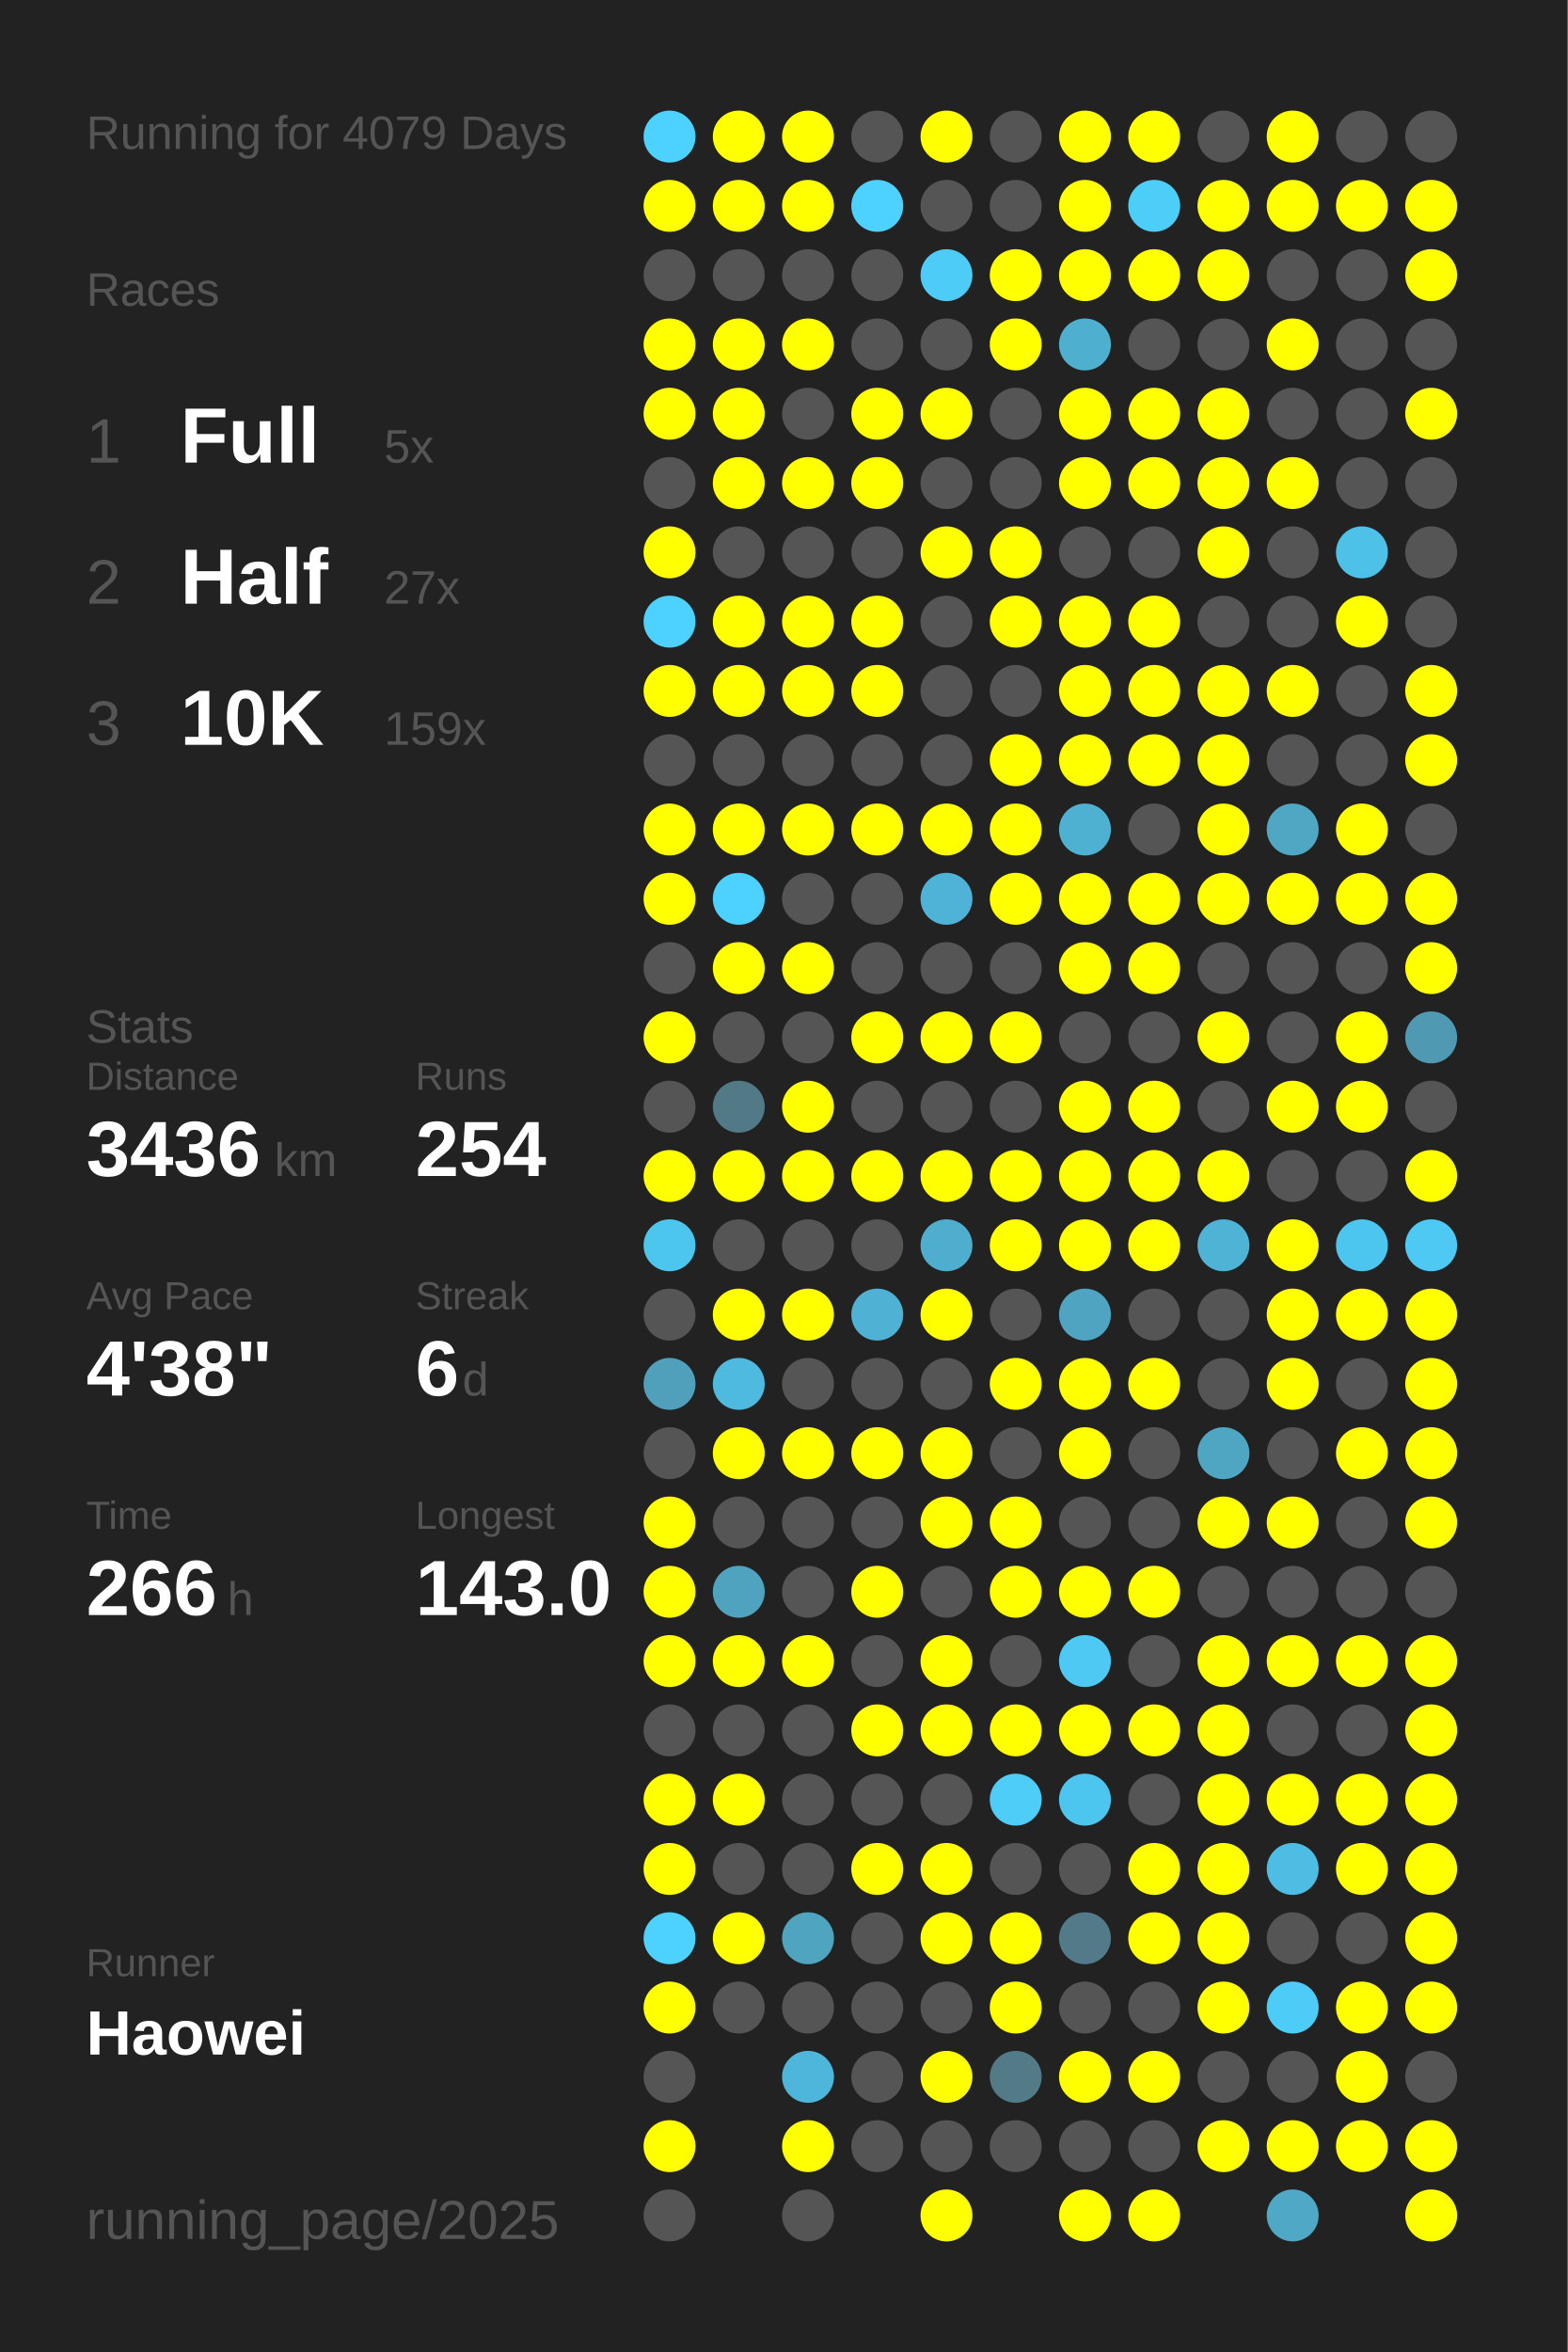
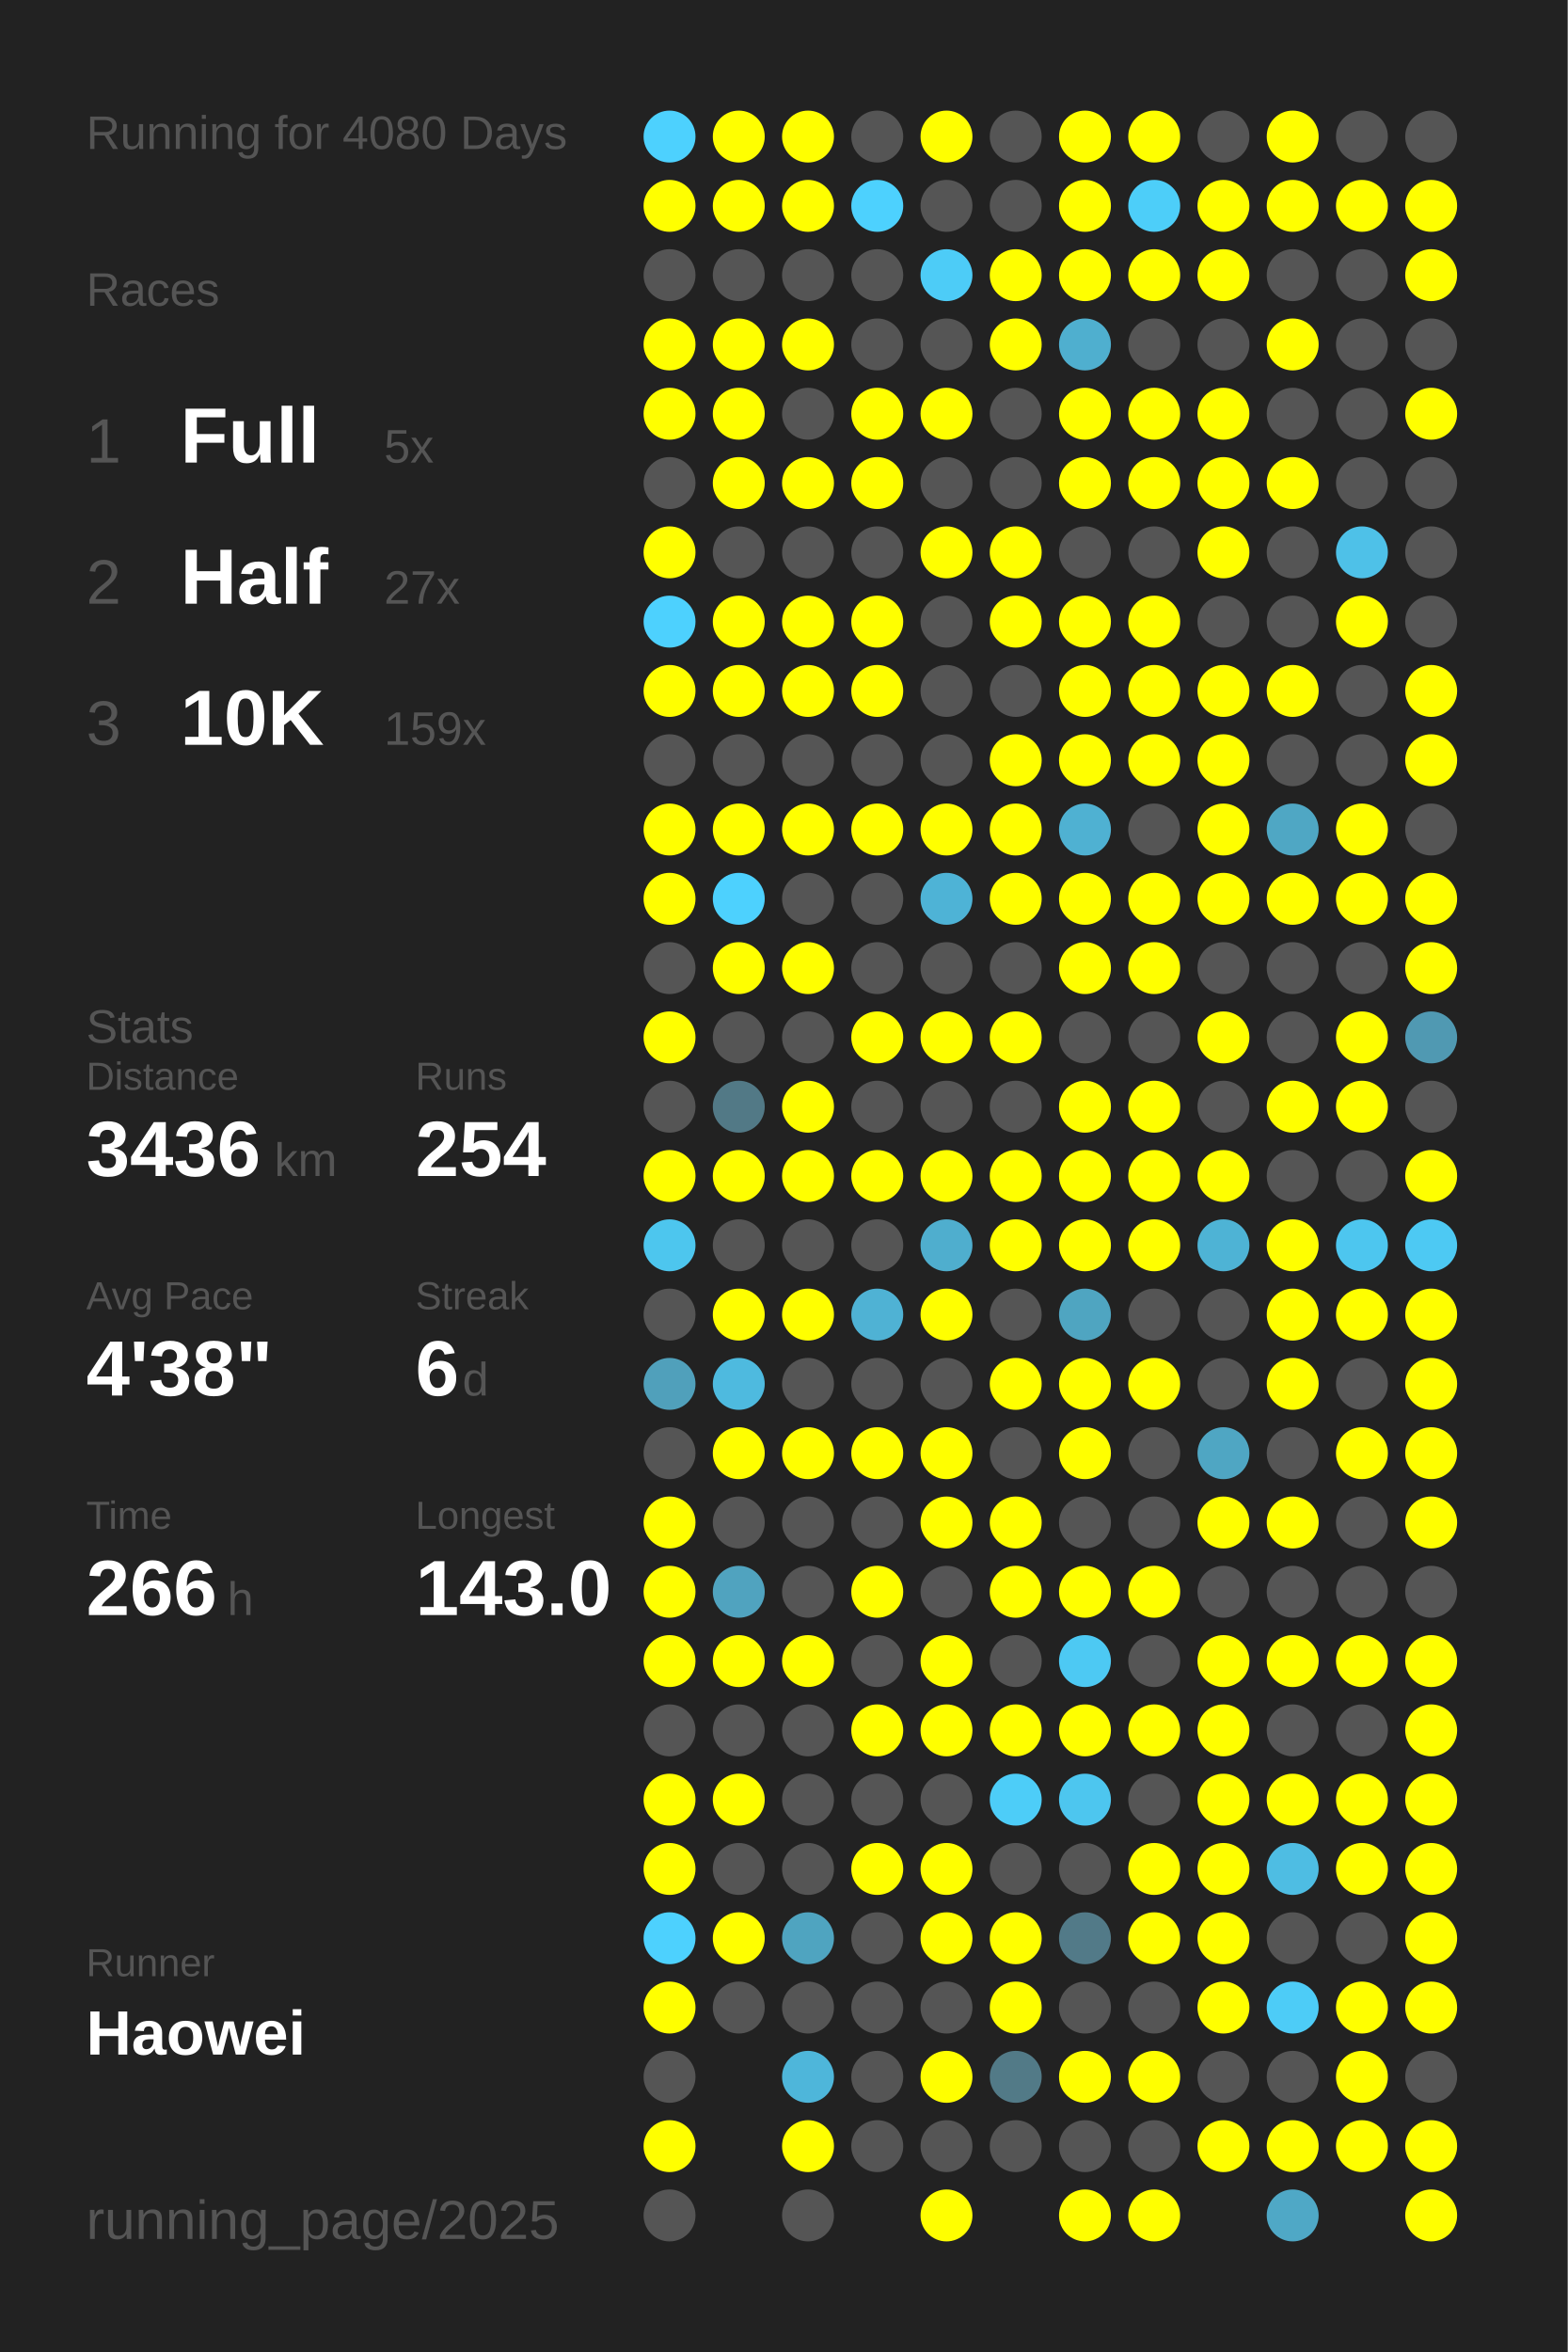
<svg xmlns="http://www.w3.org/2000/svg" baseProfile="full" height="300mm" version="1.1" viewBox="0,0,200,300" width="200mm">
  <defs />
  <rect fill="#222222" height="300" width="200" x="0" y="0" />
-   <text fill="#555555" style="font-size:6px; font-family:Arial;" x="11" y="19">Running for 4079 Days</text>
+   <text fill="#555555" style="font-size:6px; font-family:Arial;" x="11" y="19">Running for 4080 Days</text>
  <text fill="#555555" style="font-size:6px; font-family:Arial;" x="11" y="39">Races</text>
  <text fill="#555555" style="font-size:8px; font-family:Arial;" x="11" y="59">1</text>
  <text fill="#FFFFFF" style="font-size:10px; font-family:Arial; font-weight:bold;" x="23" y="59">Full</text>
  <text fill="#555555" style="font-size:6px; font-family:Arial;" x="49" y="59">5x</text>
  <text fill="#555555" style="font-size:8px; font-family:Arial;" x="11" y="77">2</text>
  <text fill="#FFFFFF" style="font-size:10px; font-family:Arial; font-weight:bold;" x="23" y="77">Half</text>
  <text fill="#555555" style="font-size:6px; font-family:Arial;" x="49" y="77">27x</text>
  <text fill="#555555" style="font-size:8px; font-family:Arial;" x="11" y="95">3</text>
  <text fill="#FFFFFF" style="font-size:10px; font-family:Arial; font-weight:bold;" x="23" y="95">10K</text>
  <text fill="#555555" style="font-size:6px; font-family:Arial;" x="49" y="95">159x</text>
  <text fill="#555555" style="font-size:6px; font-family:Arial;" x="11" y="133">Stats</text>
  <text fill="#555555" style="font-size:5px; font-family:Arial;" x="11" y="139">Distance</text>
  <text fill="#FFFFFF" style="font-size:10px; font-family:Arial; font-weight:bold;" x="11" y="150">3436</text>
  <text fill="#555555" style="font-size:6px; font-family:Arial;" x="35" y="150">km</text>
  <text fill="#555555" style="font-size:5px; font-family:Arial;" x="53" y="139">Runs</text>
  <text fill="#FFFFFF" style="font-size:10px; font-family:Arial; font-weight:bold;" x="53" y="150">254</text>
  <text fill="#555555" style="font-size:5px; font-family:Arial;" x="11" y="167">Avg Pace</text>
  <text fill="#FFFFFF" style="font-size:10px; font-family:Arial; font-weight:bold;" x="11" y="178">4'38"</text>
  <text fill="#555555" style="font-size:5px; font-family:Arial;" x="53" y="167">Streak</text>
  <text fill="#FFFFFF" style="font-size:10px; font-family:Arial; font-weight:bold;" x="53" y="178">6</text>
  <text fill="#555555" style="font-size:6px; font-family:Arial;" x="59" y="178">d</text>
  <text fill="#555555" style="font-size:5px; font-family:Arial;" x="11" y="195">Time</text>
  <text fill="#FFFFFF" style="font-size:10px; font-family:Arial; font-weight:bold;" x="11" y="206">266</text>
  <text fill="#555555" style="font-size:6px; font-family:Arial;" x="29" y="206">h</text>
  <text fill="#555555" style="font-size:5px; font-family:Arial;" x="53" y="195">Longest</text>
  <text fill="#FFFFFF" style="font-size:10px; font-family:Arial; font-weight:bold;" x="53" y="206">143.0</text>
  <text fill="#555555" style="font-size:5px; font-family:Arial;" x="11" y="252.065">Runner</text>
  <text fill="#FFFFFF" style="font-size:8px; font-family:Arial; font-weight:bold;" x="11" y="262.065">Haowei</text>
  <text fill="#555555" style="font-size:7px; font-family:Arial;" x="11" y="285.581">running_page/2025</text>
  <circle cx="85.417" cy="17.419" fill="#4dd1fe" r="3.312" />
  <circle cx="85.417" cy="26.258" fill="#FFFF00" r="3.312" />
  <circle cx="85.417" cy="35.097" fill="#555555" r="3.312" />
  <circle cx="85.417" cy="43.935" fill="#FFFF00" r="3.312" />
  <circle cx="85.417" cy="52.774" fill="#FFFF00" r="3.312" />
  <circle cx="85.417" cy="61.613" fill="#555555" r="3.312" />
  <circle cx="85.417" cy="70.452" fill="#FFFF00" r="3.312" />
  <circle cx="85.417" cy="79.29" fill="#4dd1fe" r="3.312" />
  <circle cx="85.417" cy="88.129" fill="#FFFF00" r="3.312" />
  <circle cx="85.417" cy="96.968" fill="#555555" r="3.312" />
  <circle cx="85.417" cy="105.806" fill="#FFFF00" r="3.312" />
  <circle cx="85.417" cy="114.645" fill="#FFFF00" r="3.312" />
  <circle cx="85.417" cy="123.484" fill="#555555" r="3.312" />
  <circle cx="85.417" cy="132.323" fill="#FFFF00" r="3.312" />
  <circle cx="85.417" cy="141.161" fill="#555555" r="3.312" />
  <circle cx="85.417" cy="150" fill="#FFFF00" r="3.312" />
  <circle cx="85.417" cy="158.839" fill="#4dc6ee" r="3.312" />
  <circle cx="85.417" cy="167.677" fill="#555555" r="3.312" />
  <circle cx="85.417" cy="176.516" fill="#50a0bb" r="3.312" />
  <circle cx="85.417" cy="185.355" fill="#555555" r="3.312" />
  <circle cx="85.417" cy="194.194" fill="#FFFF00" r="3.312" />
  <circle cx="85.417" cy="203.032" fill="#FFFF00" r="3.312" />
  <circle cx="85.417" cy="211.871" fill="#FFFF00" r="3.312" />
  <circle cx="85.417" cy="220.71" fill="#555555" r="3.312" />
  <circle cx="85.417" cy="229.548" fill="#FFFF00" r="3.312" />
  <circle cx="85.417" cy="238.387" fill="#FFFF00" r="3.312" />
  <circle cx="85.417" cy="247.226" fill="#4dd1fe" r="3.312" />
  <circle cx="85.417" cy="256.065" fill="#FFFF00" r="3.312" />
  <circle cx="85.417" cy="264.903" fill="#555555" r="3.312" />
  <circle cx="85.417" cy="273.742" fill="#FFFF00" r="3.312" />
  <circle cx="85.417" cy="282.581" fill="#555555" r="3.312" />
  <circle cx="94.25" cy="17.419" fill="#FFFF00" r="3.312" />
  <circle cx="94.25" cy="26.258" fill="#FFFF00" r="3.312" />
  <circle cx="94.25" cy="35.097" fill="#555555" r="3.312" />
  <circle cx="94.25" cy="43.935" fill="#FFFF00" r="3.312" />
  <circle cx="94.25" cy="52.774" fill="#FFFF00" r="3.312" />
  <circle cx="94.25" cy="61.613" fill="#FFFF00" r="3.312" />
  <circle cx="94.25" cy="70.452" fill="#555555" r="3.312" />
  <circle cx="94.25" cy="79.29" fill="#FFFF00" r="3.312" />
  <circle cx="94.25" cy="88.129" fill="#FFFF00" r="3.312" />
  <circle cx="94.25" cy="96.968" fill="#555555" r="3.312" />
  <circle cx="94.25" cy="105.806" fill="#FFFF00" r="3.312" />
  <circle cx="94.25" cy="114.645" fill="#4dd1fe" r="3.312" />
  <circle cx="94.25" cy="123.484" fill="#FFFF00" r="3.312" />
  <circle cx="94.25" cy="132.323" fill="#555555" r="3.312" />
  <circle cx="94.25" cy="141.161" fill="#527986" r="3.312" />
  <circle cx="94.25" cy="150" fill="#FFFF00" r="3.312" />
  <circle cx="94.25" cy="158.839" fill="#555555" r="3.312" />
  <circle cx="94.25" cy="167.677" fill="#FFFF00" r="3.312" />
  <circle cx="94.25" cy="176.516" fill="#4ebadf" r="3.312" />
  <circle cx="94.25" cy="185.355" fill="#FFFF00" r="3.312" />
  <circle cx="94.25" cy="194.194" fill="#555555" r="3.312" />
  <circle cx="94.25" cy="203.032" fill="#50a3bf" r="3.312" />
  <circle cx="94.25" cy="211.871" fill="#FFFF00" r="3.312" />
  <circle cx="94.25" cy="220.71" fill="#555555" r="3.312" />
  <circle cx="94.25" cy="229.548" fill="#FFFF00" r="3.312" />
  <circle cx="94.25" cy="238.387" fill="#555555" r="3.312" />
  <circle cx="94.25" cy="247.226" fill="#FFFF00" r="3.312" />
  <circle cx="94.25" cy="256.065" fill="#555555" r="3.312" />
  <circle cx="103.083" cy="17.419" fill="#FFFF00" r="3.312" />
  <circle cx="103.083" cy="26.258" fill="#FFFF00" r="3.312" />
  <circle cx="103.083" cy="35.097" fill="#555555" r="3.312" />
  <circle cx="103.083" cy="43.935" fill="#FFFF00" r="3.312" />
  <circle cx="103.083" cy="52.774" fill="#555555" r="3.312" />
  <circle cx="103.083" cy="61.613" fill="#FFFF00" r="3.312" />
  <circle cx="103.083" cy="70.452" fill="#555555" r="3.312" />
  <circle cx="103.083" cy="79.29" fill="#FFFF00" r="3.312" />
  <circle cx="103.083" cy="88.129" fill="#FFFF00" r="3.312" />
  <circle cx="103.083" cy="96.968" fill="#555555" r="3.312" />
  <circle cx="103.083" cy="105.806" fill="#FFFF00" r="3.312" />
  <circle cx="103.083" cy="114.645" fill="#555555" r="3.312" />
  <circle cx="103.083" cy="123.484" fill="#FFFF00" r="3.312" />
  <circle cx="103.083" cy="132.323" fill="#555555" r="3.312" />
  <circle cx="103.083" cy="141.161" fill="#FFFF00" r="3.312" />
  <circle cx="103.083" cy="150" fill="#FFFF00" r="3.312" />
  <circle cx="103.083" cy="158.839" fill="#555555" r="3.312" />
  <circle cx="103.083" cy="167.677" fill="#FFFF00" r="3.312" />
  <circle cx="103.083" cy="176.516" fill="#555555" r="3.312" />
  <circle cx="103.083" cy="185.355" fill="#FFFF00" r="3.312" />
  <circle cx="103.083" cy="194.194" fill="#555555" r="3.312" />
  <circle cx="103.083" cy="203.032" fill="#555555" r="3.312" />
  <circle cx="103.083" cy="211.871" fill="#FFFF00" r="3.312" />
  <circle cx="103.083" cy="220.71" fill="#555555" r="3.312" />
  <circle cx="103.083" cy="229.548" fill="#555555" r="3.312" />
  <circle cx="103.083" cy="238.387" fill="#555555" r="3.312" />
  <circle cx="103.083" cy="247.226" fill="#4fa4c0" r="3.312" />
  <circle cx="103.083" cy="256.065" fill="#555555" r="3.312" />
  <circle cx="103.083" cy="264.903" fill="#4eb6da" r="3.312" />
  <circle cx="103.083" cy="273.742" fill="#FFFF00" r="3.312" />
  <circle cx="103.083" cy="282.581" fill="#555555" r="3.312" />
  <circle cx="111.917" cy="17.419" fill="#555555" r="3.312" />
  <circle cx="111.917" cy="26.258" fill="#4dd1fe" r="3.312" />
  <circle cx="111.917" cy="35.097" fill="#555555" r="3.312" />
  <circle cx="111.917" cy="43.935" fill="#555555" r="3.312" />
  <circle cx="111.917" cy="52.774" fill="#FFFF00" r="3.312" />
  <circle cx="111.917" cy="61.613" fill="#FFFF00" r="3.312" />
  <circle cx="111.917" cy="70.452" fill="#555555" r="3.312" />
  <circle cx="111.917" cy="79.29" fill="#FFFF00" r="3.312" />
  <circle cx="111.917" cy="88.129" fill="#FFFF00" r="3.312" />
  <circle cx="111.917" cy="96.968" fill="#555555" r="3.312" />
  <circle cx="111.917" cy="105.806" fill="#FFFF00" r="3.312" />
  <circle cx="111.917" cy="114.645" fill="#555555" r="3.312" />
  <circle cx="111.917" cy="123.484" fill="#555555" r="3.312" />
  <circle cx="111.917" cy="132.323" fill="#FFFF00" r="3.312" />
  <circle cx="111.917" cy="141.161" fill="#555555" r="3.312" />
  <circle cx="111.917" cy="150" fill="#FFFF00" r="3.312" />
  <circle cx="111.917" cy="158.839" fill="#555555" r="3.312" />
  <circle cx="111.917" cy="167.677" fill="#4fb2d4" r="3.312" />
  <circle cx="111.917" cy="176.516" fill="#555555" r="3.312" />
  <circle cx="111.917" cy="185.355" fill="#FFFF00" r="3.312" />
  <circle cx="111.917" cy="194.194" fill="#555555" r="3.312" />
  <circle cx="111.917" cy="203.032" fill="#FFFF00" r="3.312" />
  <circle cx="111.917" cy="211.871" fill="#555555" r="3.312" />
  <circle cx="111.917" cy="220.71" fill="#FFFF00" r="3.312" />
  <circle cx="111.917" cy="229.548" fill="#555555" r="3.312" />
  <circle cx="111.917" cy="238.387" fill="#FFFF00" r="3.312" />
  <circle cx="111.917" cy="247.226" fill="#555555" r="3.312" />
  <circle cx="111.917" cy="256.065" fill="#555555" r="3.312" />
  <circle cx="111.917" cy="264.903" fill="#555555" r="3.312" />
  <circle cx="111.917" cy="273.742" fill="#555555" r="3.312" />
  <circle cx="120.75" cy="17.419" fill="#FFFF00" r="3.312" />
  <circle cx="120.75" cy="26.258" fill="#555555" r="3.312" />
  <circle cx="120.75" cy="35.097" fill="#4dccf7" r="3.312" />
  <circle cx="120.75" cy="43.935" fill="#555555" r="3.312" />
  <circle cx="120.75" cy="52.774" fill="#FFFF00" r="3.312" />
  <circle cx="120.75" cy="61.613" fill="#555555" r="3.312" />
  <circle cx="120.75" cy="70.452" fill="#FFFF00" r="3.312" />
  <circle cx="120.75" cy="79.29" fill="#555555" r="3.312" />
  <circle cx="120.75" cy="88.129" fill="#555555" r="3.312" />
  <circle cx="120.75" cy="96.968" fill="#555555" r="3.312" />
  <circle cx="120.75" cy="105.806" fill="#FFFF00" r="3.312" />
  <circle cx="120.75" cy="114.645" fill="#4eb3d6" r="3.312" />
  <circle cx="120.75" cy="123.484" fill="#555555" r="3.312" />
  <circle cx="120.75" cy="132.323" fill="#FFFF00" r="3.312" />
  <circle cx="120.75" cy="141.161" fill="#555555" r="3.312" />
  <circle cx="120.75" cy="150" fill="#FFFF00" r="3.312" />
  <circle cx="120.75" cy="158.839" fill="#4faece" r="3.312" />
  <circle cx="120.75" cy="167.677" fill="#FFFF00" r="3.312" />
  <circle cx="120.75" cy="176.516" fill="#555555" r="3.312" />
  <circle cx="120.75" cy="185.355" fill="#FFFF00" r="3.312" />
  <circle cx="120.75" cy="194.194" fill="#FFFF00" r="3.312" />
  <circle cx="120.75" cy="203.032" fill="#555555" r="3.312" />
  <circle cx="120.75" cy="211.871" fill="#FFFF00" r="3.312" />
  <circle cx="120.75" cy="220.71" fill="#FFFF00" r="3.312" />
  <circle cx="120.75" cy="229.548" fill="#555555" r="3.312" />
  <circle cx="120.75" cy="238.387" fill="#FFFF00" r="3.312" />
  <circle cx="120.75" cy="247.226" fill="#FFFF00" r="3.312" />
  <circle cx="120.75" cy="256.065" fill="#555555" r="3.312" />
  <circle cx="120.75" cy="264.903" fill="#FFFF00" r="3.312" />
  <circle cx="120.75" cy="273.742" fill="#555555" r="3.312" />
  <circle cx="120.75" cy="282.581" fill="#FFFF00" r="3.312" />
  <circle cx="129.583" cy="17.419" fill="#555555" r="3.312" />
  <circle cx="129.583" cy="26.258" fill="#555555" r="3.312" />
  <circle cx="129.583" cy="35.097" fill="#FFFF00" r="3.312" />
  <circle cx="129.583" cy="43.935" fill="#FFFF00" r="3.312" />
  <circle cx="129.583" cy="52.774" fill="#555555" r="3.312" />
  <circle cx="129.583" cy="61.613" fill="#555555" r="3.312" />
  <circle cx="129.583" cy="70.452" fill="#FFFF00" r="3.312" />
  <circle cx="129.583" cy="79.29" fill="#FFFF00" r="3.312" />
  <circle cx="129.583" cy="88.129" fill="#555555" r="3.312" />
  <circle cx="129.583" cy="96.968" fill="#FFFF00" r="3.312" />
  <circle cx="129.583" cy="105.806" fill="#FFFF00" r="3.312" />
  <circle cx="129.583" cy="114.645" fill="#FFFF00" r="3.312" />
  <circle cx="129.583" cy="123.484" fill="#555555" r="3.312" />
  <circle cx="129.583" cy="132.323" fill="#FFFF00" r="3.312" />
  <circle cx="129.583" cy="141.161" fill="#555555" r="3.312" />
  <circle cx="129.583" cy="150" fill="#FFFF00" r="3.312" />
  <circle cx="129.583" cy="158.839" fill="#FFFF00" r="3.312" />
  <circle cx="129.583" cy="167.677" fill="#555555" r="3.312" />
  <circle cx="129.583" cy="176.516" fill="#FFFF00" r="3.312" />
  <circle cx="129.583" cy="185.355" fill="#555555" r="3.312" />
  <circle cx="129.583" cy="194.194" fill="#FFFF00" r="3.312" />
  <circle cx="129.583" cy="203.032" fill="#FFFF00" r="3.312" />
  <circle cx="129.583" cy="211.871" fill="#555555" r="3.312" />
  <circle cx="129.583" cy="220.71" fill="#FFFF00" r="3.312" />
  <circle cx="129.583" cy="229.548" fill="#4dcdf8" r="3.312" />
  <circle cx="129.583" cy="238.387" fill="#555555" r="3.312" />
  <circle cx="129.583" cy="247.226" fill="#FFFF00" r="3.312" />
  <circle cx="129.583" cy="256.065" fill="#FFFF00" r="3.312" />
  <circle cx="129.583" cy="264.903" fill="#527a87" r="3.312" />
  <circle cx="129.583" cy="273.742" fill="#555555" r="3.312" />
  <circle cx="138.417" cy="17.419" fill="#FFFF00" r="3.312" />
  <circle cx="138.417" cy="26.258" fill="#FFFF00" r="3.312" />
  <circle cx="138.417" cy="35.097" fill="#FFFF00" r="3.312" />
  <circle cx="138.417" cy="43.935" fill="#4fafcf" r="3.312" />
  <circle cx="138.417" cy="52.774" fill="#FFFF00" r="3.312" />
  <circle cx="138.417" cy="61.613" fill="#FFFF00" r="3.312" />
  <circle cx="138.417" cy="70.452" fill="#555555" r="3.312" />
  <circle cx="138.417" cy="79.29" fill="#FFFF00" r="3.312" />
  <circle cx="138.417" cy="88.129" fill="#FFFF00" r="3.312" />
  <circle cx="138.417" cy="96.968" fill="#FFFF00" r="3.312" />
  <circle cx="138.417" cy="105.806" fill="#4fb1d2" r="3.312" />
  <circle cx="138.417" cy="114.645" fill="#FFFF00" r="3.312" />
  <circle cx="138.417" cy="123.484" fill="#FFFF00" r="3.312" />
  <circle cx="138.417" cy="132.323" fill="#555555" r="3.312" />
  <circle cx="138.417" cy="141.161" fill="#FFFF00" r="3.312" />
  <circle cx="138.417" cy="150" fill="#FFFF00" r="3.312" />
  <circle cx="138.417" cy="158.839" fill="#FFFF00" r="3.312" />
  <circle cx="138.417" cy="167.677" fill="#4fa5c1" r="3.312" />
  <circle cx="138.417" cy="176.516" fill="#FFFF00" r="3.312" />
  <circle cx="138.417" cy="185.355" fill="#FFFF00" r="3.312" />
  <circle cx="138.417" cy="194.194" fill="#555555" r="3.312" />
  <circle cx="138.417" cy="203.032" fill="#FFFF00" r="3.312" />
  <circle cx="138.417" cy="211.871" fill="#4dc9f3" r="3.312" />
  <circle cx="138.417" cy="220.71" fill="#FFFF00" r="3.312" />
  <circle cx="138.417" cy="229.548" fill="#4dc6ef" r="3.312" />
  <circle cx="138.417" cy="238.387" fill="#555555" r="3.312" />
  <circle cx="138.417" cy="247.226" fill="#527a88" r="3.312" />
  <circle cx="138.417" cy="256.065" fill="#555555" r="3.312" />
  <circle cx="138.417" cy="264.903" fill="#FFFF00" r="3.312" />
  <circle cx="138.417" cy="273.742" fill="#555555" r="3.312" />
  <circle cx="138.417" cy="282.581" fill="#FFFF00" r="3.312" />
  <circle cx="147.25" cy="17.419" fill="#FFFF00" r="3.312" />
  <circle cx="147.25" cy="26.258" fill="#4dcef9" r="3.312" />
  <circle cx="147.25" cy="35.097" fill="#FFFF00" r="3.312" />
  <circle cx="147.25" cy="43.935" fill="#555555" r="3.312" />
  <circle cx="147.25" cy="52.774" fill="#FFFF00" r="3.312" />
  <circle cx="147.25" cy="61.613" fill="#FFFF00" r="3.312" />
  <circle cx="147.25" cy="70.452" fill="#555555" r="3.312" />
  <circle cx="147.25" cy="79.29" fill="#FFFF00" r="3.312" />
  <circle cx="147.25" cy="88.129" fill="#FFFF00" r="3.312" />
  <circle cx="147.25" cy="96.968" fill="#FFFF00" r="3.312" />
  <circle cx="147.25" cy="105.806" fill="#555555" r="3.312" />
  <circle cx="147.25" cy="114.645" fill="#FFFF00" r="3.312" />
  <circle cx="147.25" cy="123.484" fill="#FFFF00" r="3.312" />
  <circle cx="147.25" cy="132.323" fill="#555555" r="3.312" />
  <circle cx="147.25" cy="141.161" fill="#FFFF00" r="3.312" />
  <circle cx="147.25" cy="150" fill="#FFFF00" r="3.312" />
  <circle cx="147.25" cy="158.839" fill="#FFFF00" r="3.312" />
  <circle cx="147.25" cy="167.677" fill="#555555" r="3.312" />
  <circle cx="147.25" cy="176.516" fill="#FFFF00" r="3.312" />
  <circle cx="147.25" cy="185.355" fill="#555555" r="3.312" />
  <circle cx="147.25" cy="194.194" fill="#555555" r="3.312" />
  <circle cx="147.25" cy="203.032" fill="#FFFF00" r="3.312" />
  <circle cx="147.25" cy="211.871" fill="#555555" r="3.312" />
  <circle cx="147.25" cy="220.71" fill="#FFFF00" r="3.312" />
  <circle cx="147.25" cy="229.548" fill="#555555" r="3.312" />
  <circle cx="147.25" cy="238.387" fill="#FFFF00" r="3.312" />
  <circle cx="147.25" cy="247.226" fill="#FFFF00" r="3.312" />
  <circle cx="147.25" cy="256.065" fill="#555555" r="3.312" />
  <circle cx="147.25" cy="264.903" fill="#FFFF00" r="3.312" />
  <circle cx="147.25" cy="273.742" fill="#555555" r="3.312" />
  <circle cx="147.25" cy="282.581" fill="#FFFF00" r="3.312" />
  <circle cx="156.083" cy="17.419" fill="#555555" r="3.312" />
  <circle cx="156.083" cy="26.258" fill="#FFFF00" r="3.312" />
  <circle cx="156.083" cy="35.097" fill="#FFFF00" r="3.312" />
  <circle cx="156.083" cy="43.935" fill="#555555" r="3.312" />
  <circle cx="156.083" cy="52.774" fill="#FFFF00" r="3.312" />
  <circle cx="156.083" cy="61.613" fill="#FFFF00" r="3.312" />
  <circle cx="156.083" cy="70.452" fill="#FFFF00" r="3.312" />
  <circle cx="156.083" cy="79.29" fill="#555555" r="3.312" />
  <circle cx="156.083" cy="88.129" fill="#FFFF00" r="3.312" />
  <circle cx="156.083" cy="96.968" fill="#FFFF00" r="3.312" />
  <circle cx="156.083" cy="105.806" fill="#FFFF00" r="3.312" />
  <circle cx="156.083" cy="114.645" fill="#FFFF00" r="3.312" />
  <circle cx="156.083" cy="123.484" fill="#555555" r="3.312" />
  <circle cx="156.083" cy="132.323" fill="#FFFF00" r="3.312" />
  <circle cx="156.083" cy="141.161" fill="#555555" r="3.312" />
  <circle cx="156.083" cy="150" fill="#FFFF00" r="3.312" />
  <circle cx="156.083" cy="158.839" fill="#4eb3d5" r="3.312" />
  <circle cx="156.083" cy="167.677" fill="#555555" r="3.312" />
  <circle cx="156.083" cy="176.516" fill="#555555" r="3.312" />
  <circle cx="156.083" cy="185.355" fill="#4fa6c3" r="3.312" />
  <circle cx="156.083" cy="194.194" fill="#FFFF00" r="3.312" />
  <circle cx="156.083" cy="203.032" fill="#555555" r="3.312" />
  <circle cx="156.083" cy="211.871" fill="#FFFF00" r="3.312" />
  <circle cx="156.083" cy="220.71" fill="#FFFF00" r="3.312" />
  <circle cx="156.083" cy="229.548" fill="#FFFF00" r="3.312" />
  <circle cx="156.083" cy="238.387" fill="#FFFF00" r="3.312" />
  <circle cx="156.083" cy="247.226" fill="#FFFF00" r="3.312" />
  <circle cx="156.083" cy="256.065" fill="#FFFF00" r="3.312" />
  <circle cx="156.083" cy="264.903" fill="#555555" r="3.312" />
  <circle cx="156.083" cy="273.742" fill="#FFFF00" r="3.312" />
  <circle cx="164.917" cy="17.419" fill="#FFFF00" r="3.312" />
  <circle cx="164.917" cy="26.258" fill="#FFFF00" r="3.312" />
  <circle cx="164.917" cy="35.097" fill="#555555" r="3.312" />
  <circle cx="164.917" cy="43.935" fill="#FFFF00" r="3.312" />
  <circle cx="164.917" cy="52.774" fill="#555555" r="3.312" />
  <circle cx="164.917" cy="61.613" fill="#FFFF00" r="3.312" />
  <circle cx="164.917" cy="70.452" fill="#555555" r="3.312" />
  <circle cx="164.917" cy="79.29" fill="#555555" r="3.312" />
  <circle cx="164.917" cy="88.129" fill="#FFFF00" r="3.312" />
  <circle cx="164.917" cy="96.968" fill="#555555" r="3.312" />
  <circle cx="164.917" cy="105.806" fill="#4fa7c4" r="3.312" />
  <circle cx="164.917" cy="114.645" fill="#FFFF00" r="3.312" />
  <circle cx="164.917" cy="123.484" fill="#555555" r="3.312" />
  <circle cx="164.917" cy="132.323" fill="#555555" r="3.312" />
  <circle cx="164.917" cy="141.161" fill="#FFFF00" r="3.312" />
  <circle cx="164.917" cy="150" fill="#555555" r="3.312" />
  <circle cx="164.917" cy="158.839" fill="#FFFF00" r="3.312" />
  <circle cx="164.917" cy="167.677" fill="#FFFF00" r="3.312" />
  <circle cx="164.917" cy="176.516" fill="#FFFF00" r="3.312" />
  <circle cx="164.917" cy="185.355" fill="#555555" r="3.312" />
  <circle cx="164.917" cy="194.194" fill="#FFFF00" r="3.312" />
  <circle cx="164.917" cy="203.032" fill="#555555" r="3.312" />
  <circle cx="164.917" cy="211.871" fill="#FFFF00" r="3.312" />
  <circle cx="164.917" cy="220.71" fill="#555555" r="3.312" />
  <circle cx="164.917" cy="229.548" fill="#FFFF00" r="3.312" />
  <circle cx="164.917" cy="238.387" fill="#4ebde3" r="3.312" />
  <circle cx="164.917" cy="247.226" fill="#555555" r="3.312" />
  <circle cx="164.917" cy="256.065" fill="#4dccf7" r="3.312" />
  <circle cx="164.917" cy="264.903" fill="#555555" r="3.312" />
  <circle cx="164.917" cy="273.742" fill="#FFFF00" r="3.312" />
  <circle cx="164.917" cy="282.581" fill="#4fa8c6" r="3.312" />
  <circle cx="173.75" cy="17.419" fill="#555555" r="3.312" />
  <circle cx="173.75" cy="26.258" fill="#FFFF00" r="3.312" />
  <circle cx="173.75" cy="35.097" fill="#555555" r="3.312" />
  <circle cx="173.75" cy="43.935" fill="#555555" r="3.312" />
  <circle cx="173.75" cy="52.774" fill="#555555" r="3.312" />
  <circle cx="173.75" cy="61.613" fill="#555555" r="3.312" />
  <circle cx="173.75" cy="70.452" fill="#4ec1e8" r="3.312" />
  <circle cx="173.75" cy="79.29" fill="#FFFF00" r="3.312" />
  <circle cx="173.75" cy="88.129" fill="#555555" r="3.312" />
  <circle cx="173.75" cy="96.968" fill="#555555" r="3.312" />
  <circle cx="173.75" cy="105.806" fill="#FFFF00" r="3.312" />
  <circle cx="173.75" cy="114.645" fill="#FFFF00" r="3.312" />
  <circle cx="173.75" cy="123.484" fill="#555555" r="3.312" />
  <circle cx="173.75" cy="132.323" fill="#FFFF00" r="3.312" />
  <circle cx="173.75" cy="141.161" fill="#FFFF00" r="3.312" />
  <circle cx="173.75" cy="150" fill="#555555" r="3.312" />
  <circle cx="173.75" cy="158.839" fill="#4dc6ef" r="3.312" />
  <circle cx="173.75" cy="167.677" fill="#FFFF00" r="3.312" />
  <circle cx="173.75" cy="176.516" fill="#555555" r="3.312" />
  <circle cx="173.75" cy="185.355" fill="#FFFF00" r="3.312" />
  <circle cx="173.75" cy="194.194" fill="#555555" r="3.312" />
  <circle cx="173.75" cy="203.032" fill="#555555" r="3.312" />
  <circle cx="173.75" cy="211.871" fill="#FFFF00" r="3.312" />
  <circle cx="173.75" cy="220.71" fill="#555555" r="3.312" />
  <circle cx="173.75" cy="229.548" fill="#FFFF00" r="3.312" />
  <circle cx="173.75" cy="238.387" fill="#FFFF00" r="3.312" />
  <circle cx="173.75" cy="247.226" fill="#555555" r="3.312" />
  <circle cx="173.75" cy="256.065" fill="#FFFF00" r="3.312" />
  <circle cx="173.75" cy="264.903" fill="#FFFF00" r="3.312" />
  <circle cx="173.75" cy="273.742" fill="#FFFF00" r="3.312" />
  <circle cx="182.583" cy="17.419" fill="#555555" r="3.312" />
  <circle cx="182.583" cy="26.258" fill="#FFFF00" r="3.312" />
  <circle cx="182.583" cy="35.097" fill="#FFFF00" r="3.312" />
  <circle cx="182.583" cy="43.935" fill="#555555" r="3.312" />
  <circle cx="182.583" cy="52.774" fill="#FFFF00" r="3.312" />
  <circle cx="182.583" cy="61.613" fill="#555555" r="3.312" />
  <circle cx="182.583" cy="70.452" fill="#555555" r="3.312" />
  <circle cx="182.583" cy="79.29" fill="#555555" r="3.312" />
  <circle cx="182.583" cy="88.129" fill="#FFFF00" r="3.312" />
  <circle cx="182.583" cy="96.968" fill="#FFFF00" r="3.312" />
  <circle cx="182.583" cy="105.806" fill="#555555" r="3.312" />
  <circle cx="182.583" cy="114.645" fill="#FFFF00" r="3.312" />
  <circle cx="182.583" cy="123.484" fill="#FFFF00" r="3.312" />
  <circle cx="182.583" cy="132.323" fill="#5099b2" r="3.312" />
  <circle cx="182.583" cy="141.161" fill="#555555" r="3.312" />
  <circle cx="182.583" cy="150" fill="#FFFF00" r="3.312" />
  <circle cx="182.583" cy="158.839" fill="#4dc9f3" r="3.312" />
  <circle cx="182.583" cy="167.677" fill="#FFFF00" r="3.312" />
  <circle cx="182.583" cy="176.516" fill="#FFFF00" r="3.312" />
  <circle cx="182.583" cy="185.355" fill="#FFFF00" r="3.312" />
  <circle cx="182.583" cy="194.194" fill="#FFFF00" r="3.312" />
  <circle cx="182.583" cy="203.032" fill="#555555" r="3.312" />
  <circle cx="182.583" cy="211.871" fill="#FFFF00" r="3.312" />
  <circle cx="182.583" cy="220.71" fill="#FFFF00" r="3.312" />
  <circle cx="182.583" cy="229.548" fill="#FFFF00" r="3.312" />
  <circle cx="182.583" cy="238.387" fill="#FFFF00" r="3.312" />
  <circle cx="182.583" cy="247.226" fill="#FFFF00" r="3.312" />
  <circle cx="182.583" cy="256.065" fill="#FFFF00" r="3.312" />
  <circle cx="182.583" cy="264.903" fill="#555555" r="3.312" />
  <circle cx="182.583" cy="273.742" fill="#FFFF00" r="3.312" />
  <circle cx="182.583" cy="282.581" fill="#FFFF00" r="3.312" />
</svg>
